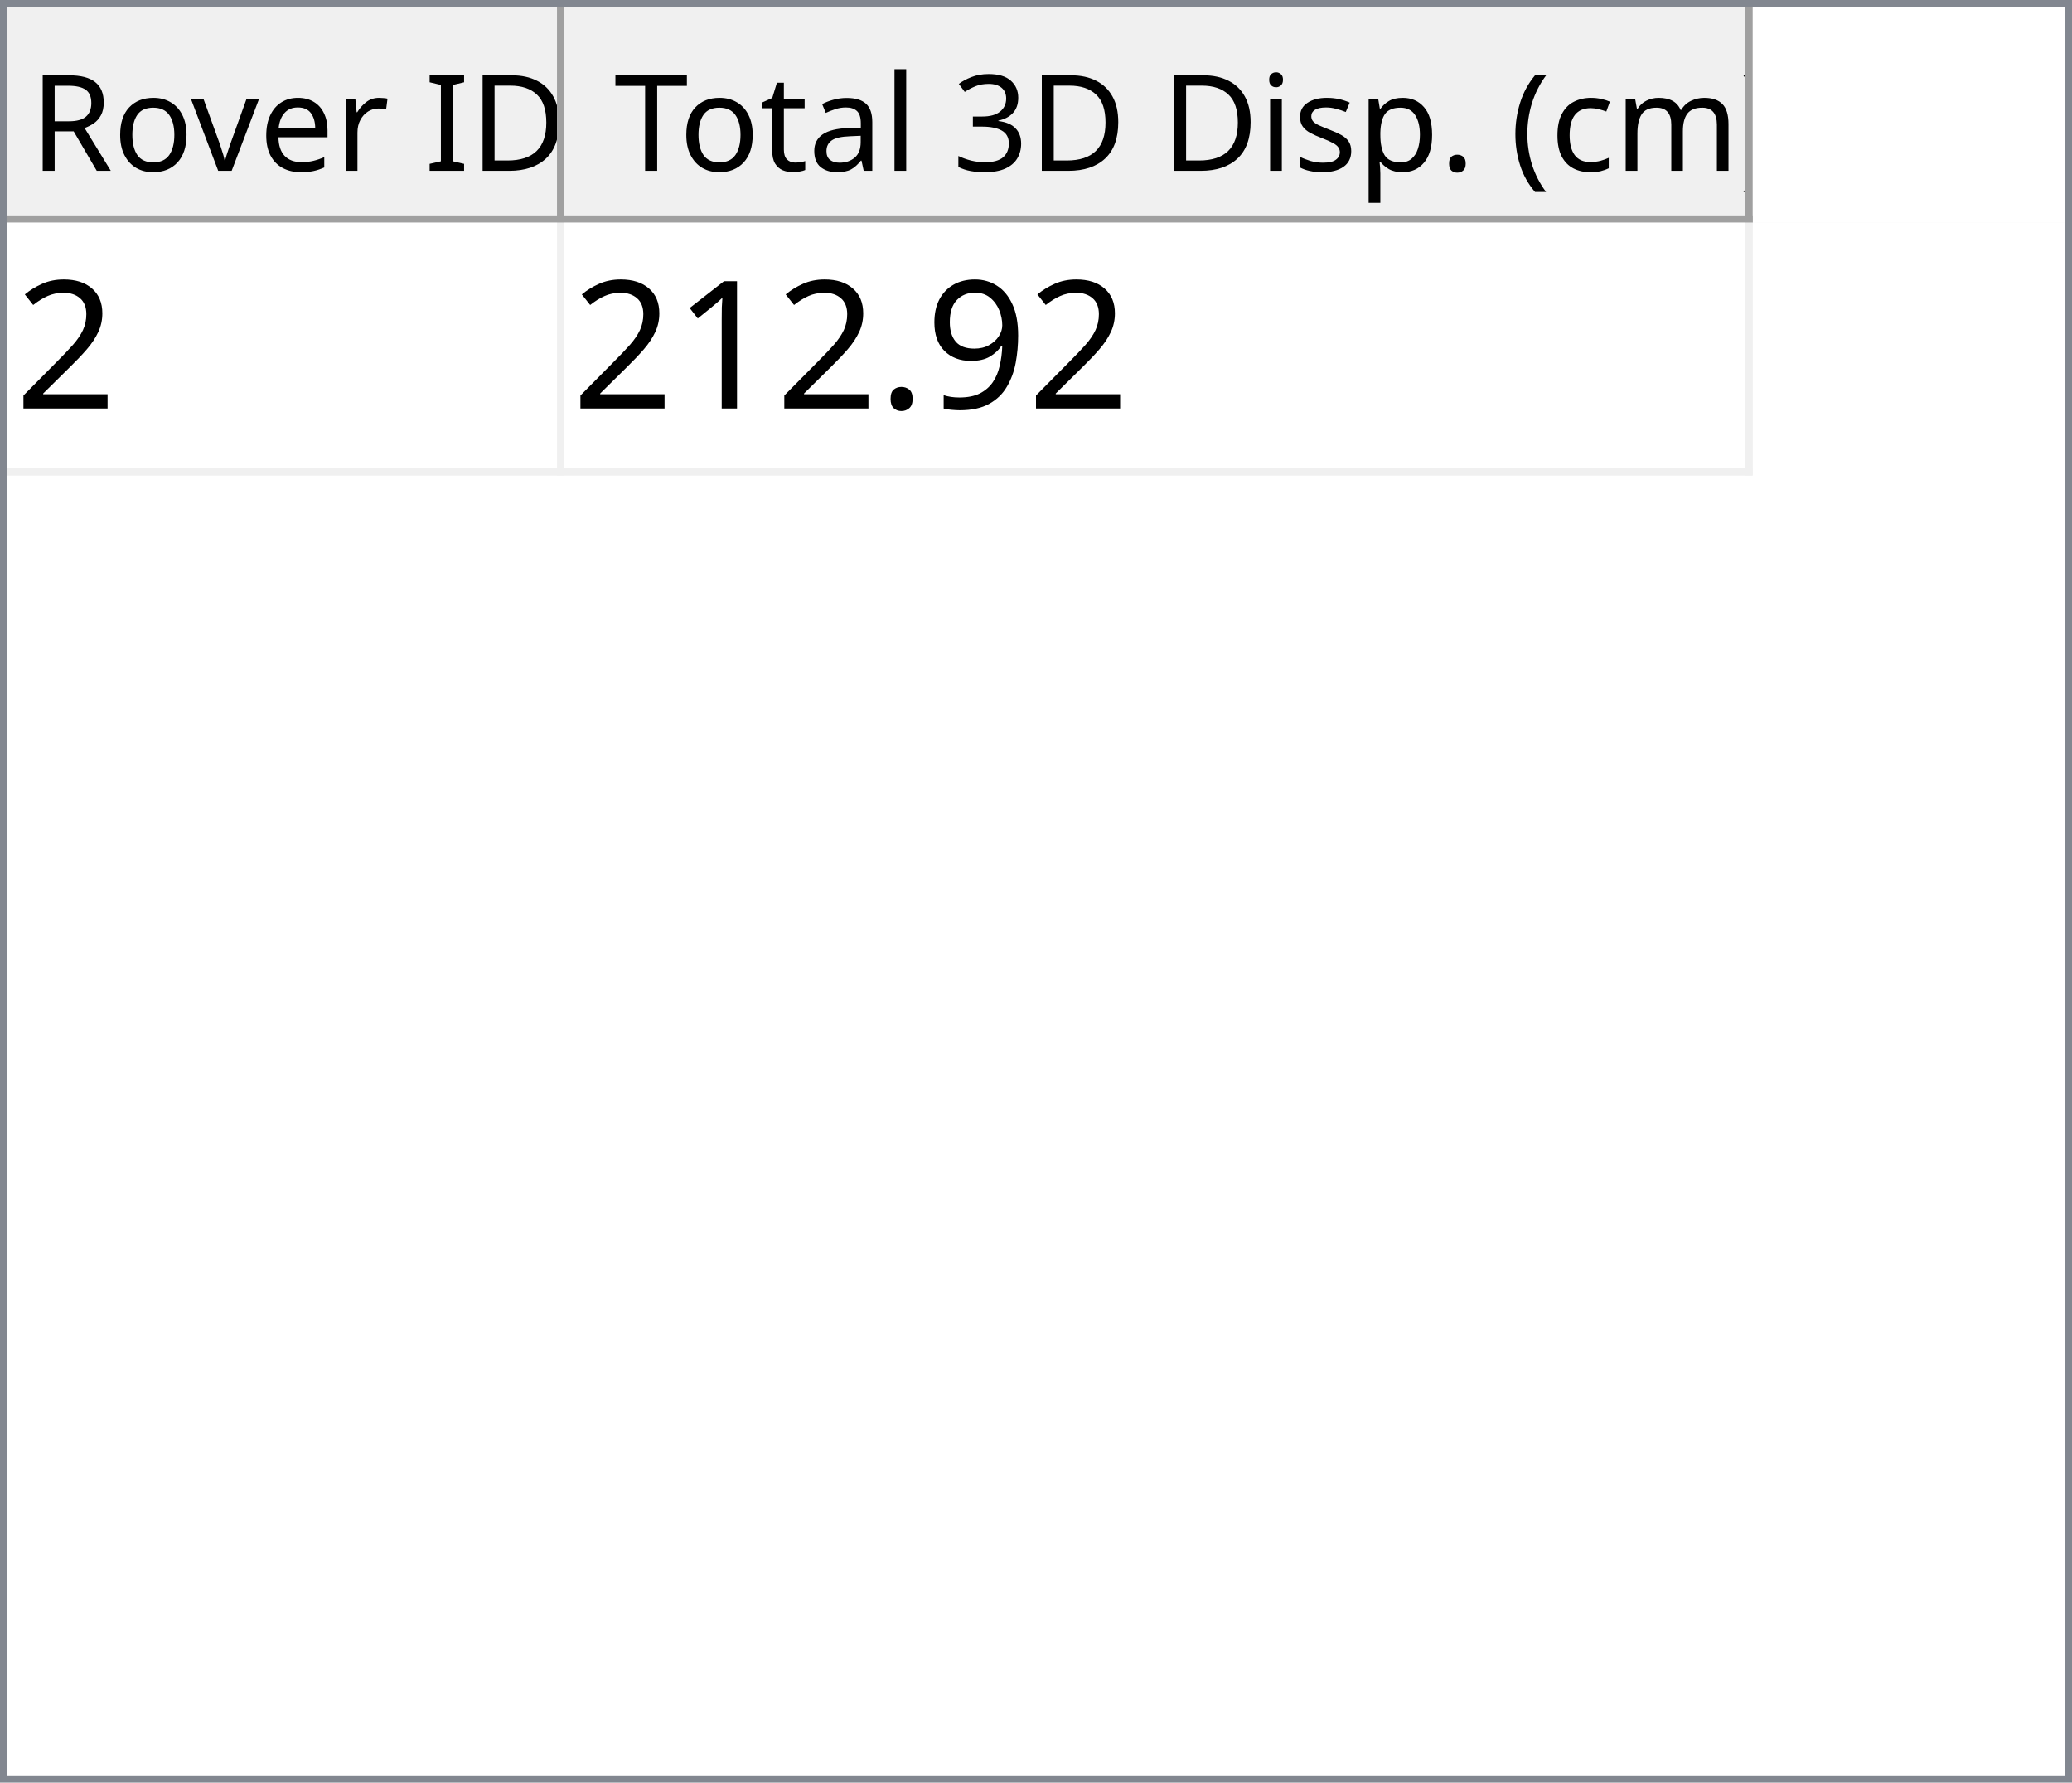
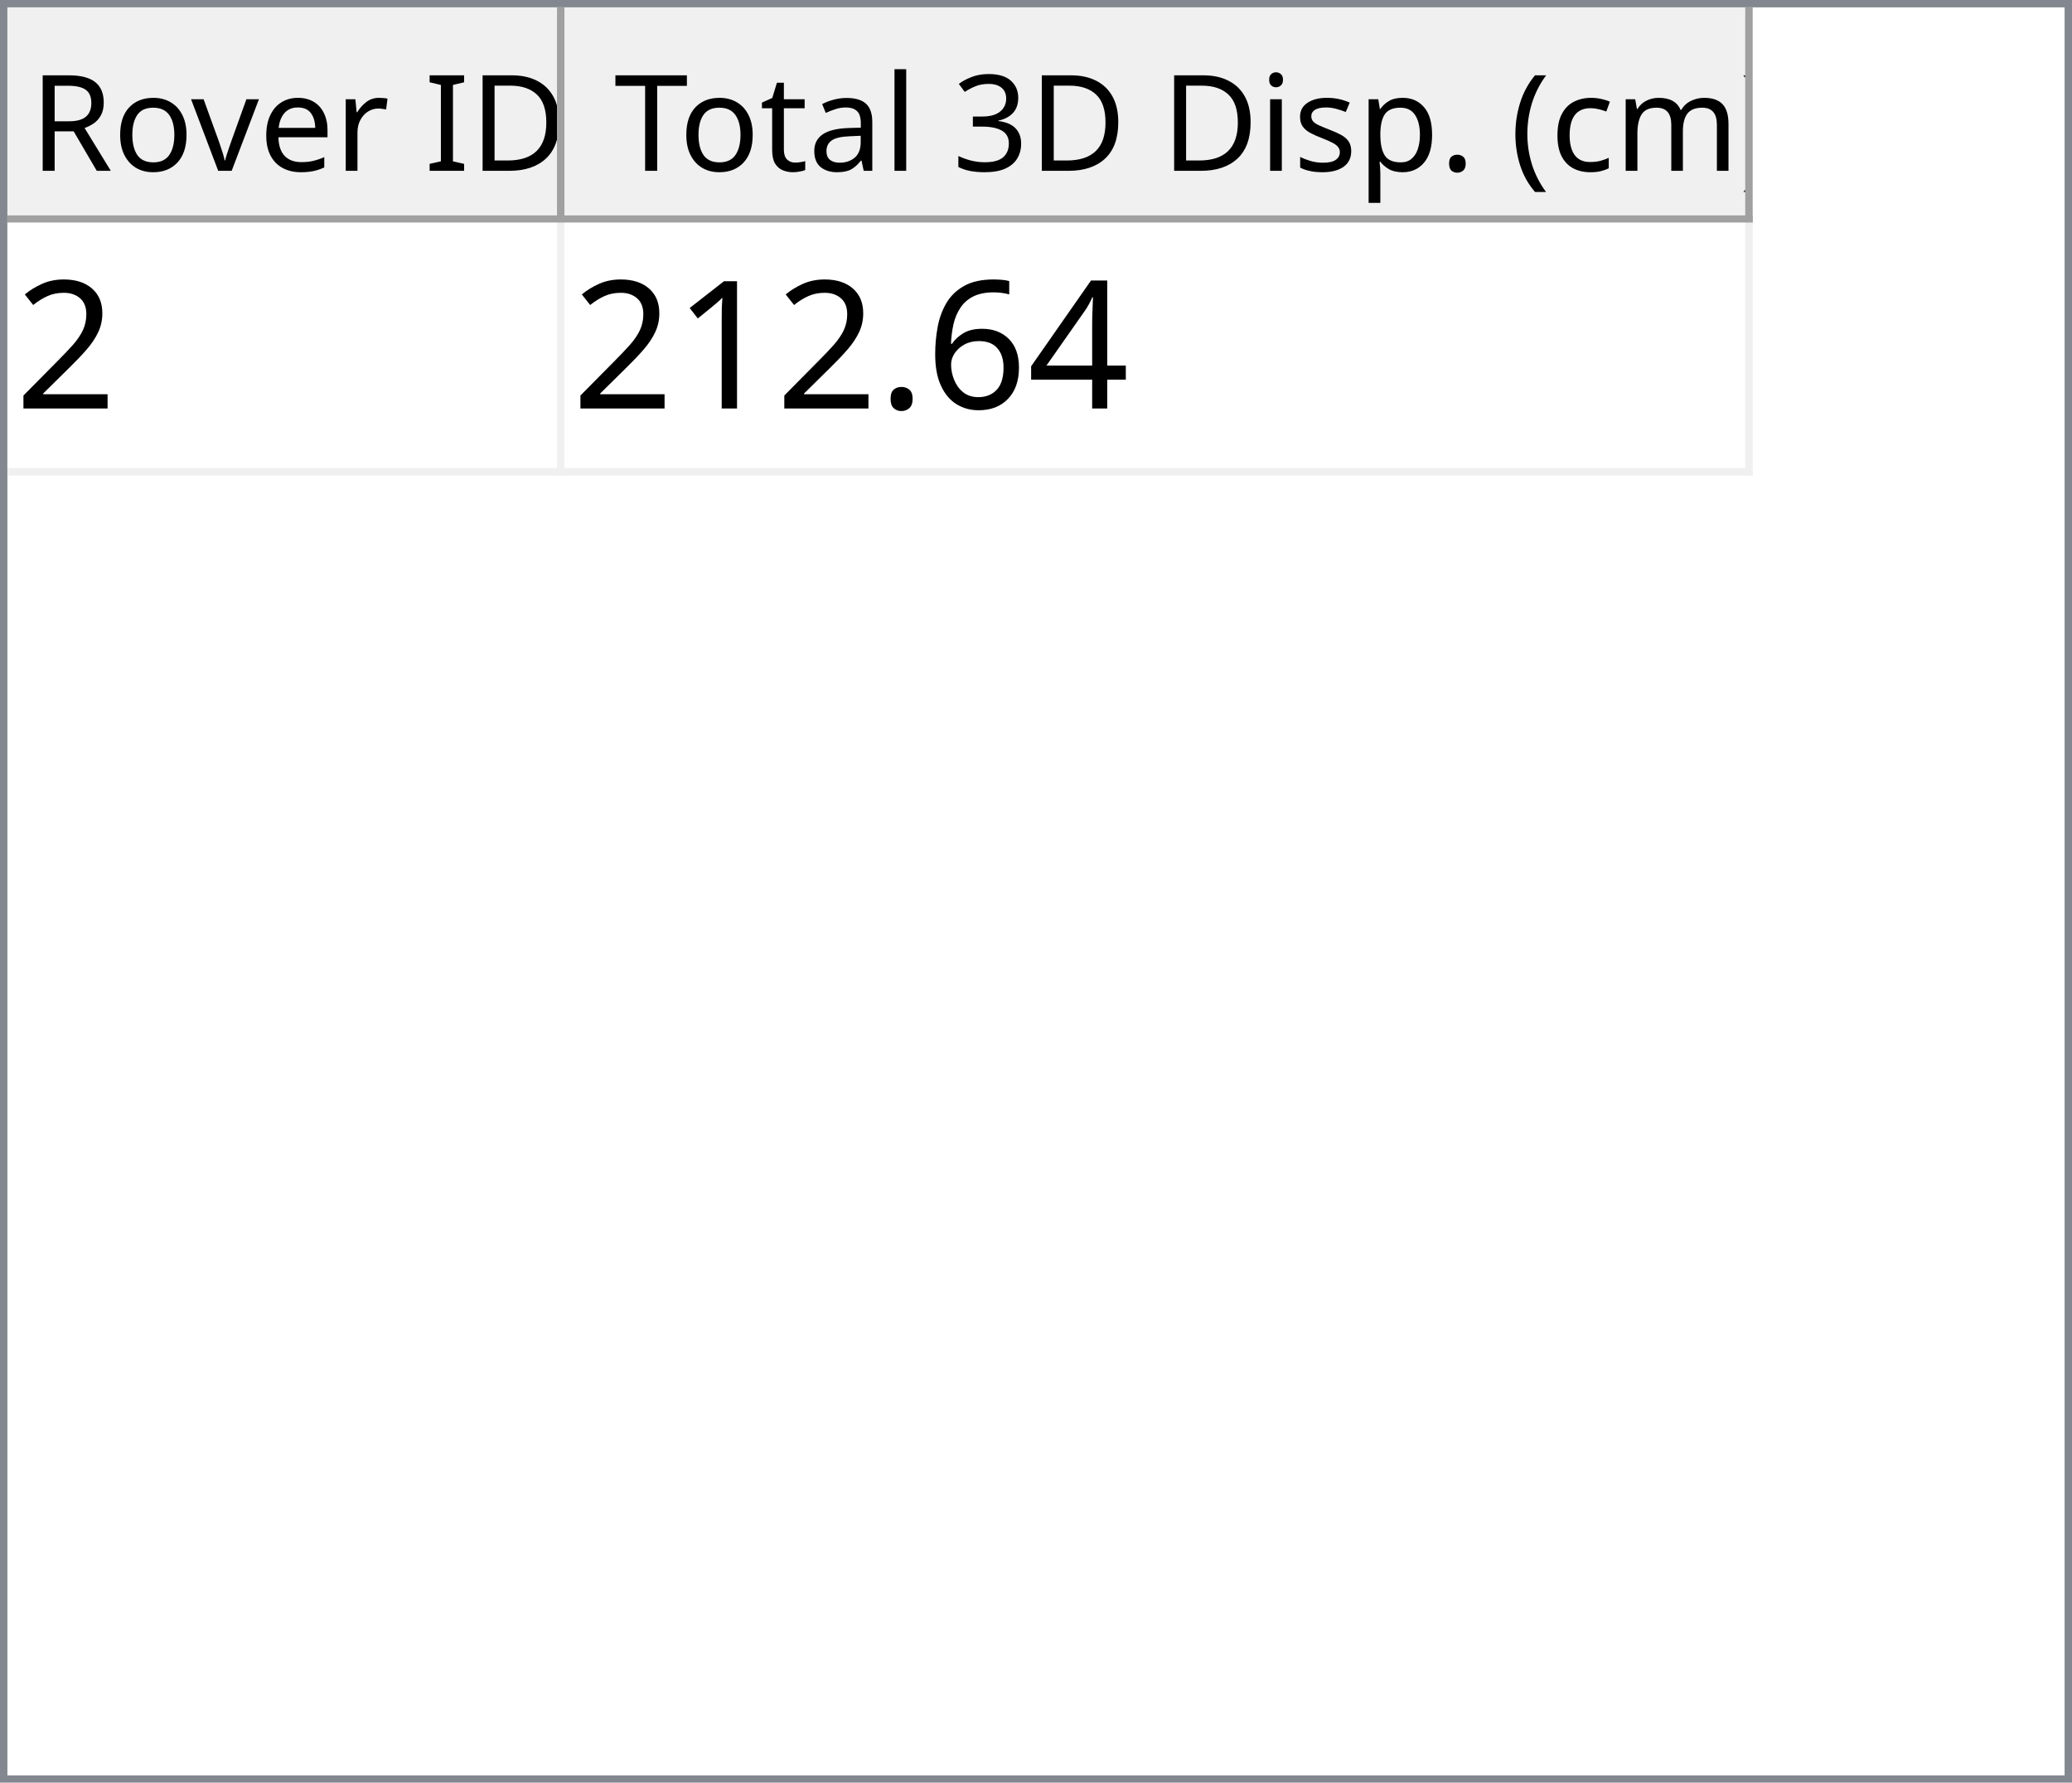
<svg xmlns="http://www.w3.org/2000/svg" style="fill-opacity:1; color-rendering:auto; color-interpolation:auto; text-rendering:auto; stroke:black; stroke-linecap:square; stroke-miterlimit:10; shape-rendering:auto; stroke-opacity:1; fill:black; stroke-dasharray:none; font-weight:normal; stroke-width:1; font-family:'Dialog'; font-style:normal; stroke-linejoin:miter; font-size:12px; stroke-dashoffset:0; image-rendering:auto;" width="279" height="240">
  <defs id="genericDefs" />
  <g>
    <defs id="defs1">
      <clipPath clipPathUnits="userSpaceOnUse" id="clipPath1">
        <path d="M0 0 L279 0 L279 240 L0 240 L0 0 Z" />
      </clipPath>
      <clipPath clipPathUnits="userSpaceOnUse" id="clipPath2">
        <path d="M0 0 L0 240 L279 240 L279 0 Z" />
      </clipPath>
      <clipPath clipPathUnits="userSpaceOnUse" id="clipPath3">
        <path d="M0 0 L0 29 L277 29 L277 0 Z" />
      </clipPath>
      <clipPath clipPathUnits="userSpaceOnUse" id="clipPath4">
        <path d="M0 0 L0 29 L75 29 L75 0 Z" />
      </clipPath>
      <clipPath clipPathUnits="userSpaceOnUse" id="clipPath5">
        <path d="M1 1 L1 28 L74 28 L74 1 Z" />
      </clipPath>
      <clipPath clipPathUnits="userSpaceOnUse" id="clipPath6">
        <path d="M0 0 L0 27 L73 27 L73 0 Z" />
      </clipPath>
      <clipPath clipPathUnits="userSpaceOnUse" id="clipPath7">
        <path d="M-0.5 -0.5 L-0.5 28.5 L74.5 28.5 L74.5 -0.5 Z" />
      </clipPath>
      <clipPath clipPathUnits="userSpaceOnUse" id="clipPath8">
        <path d="M0 0 L0 29 L160 29 L160 0 Z" />
      </clipPath>
      <clipPath clipPathUnits="userSpaceOnUse" id="clipPath9">
        <path d="M1 1 L1 28 L159 28 L159 1 Z" />
      </clipPath>
      <clipPath clipPathUnits="userSpaceOnUse" id="clipPath10">
        <path d="M0 0 L0 27 L158 27 L158 0 Z" />
      </clipPath>
      <clipPath clipPathUnits="userSpaceOnUse" id="clipPath11">
        <path d="M-0.5 -0.5 L-0.5 28.5 L159.5 28.5 L159.5 -0.5 Z" />
      </clipPath>
      <clipPath clipPathUnits="userSpaceOnUse" id="clipPath12">
        <path d="M0 0 L0 209 L277 209 L277 0 Z" />
      </clipPath>
      <clipPath clipPathUnits="userSpaceOnUse" id="clipPath13">
        <path d="M0 0 L0 34 L235 34 L235 0 Z" />
      </clipPath>
      <clipPath clipPathUnits="userSpaceOnUse" id="clipPath14">
        <path d="M-0.5 -0.5 L-0.5 33.5 L234.5 33.5 L234.5 -0.5 Z" />
      </clipPath>
      <clipPath clipPathUnits="userSpaceOnUse" id="clipPath15">
        <path d="M0 0 L0 33 L74 33 L74 0 Z" />
      </clipPath>
      <clipPath clipPathUnits="userSpaceOnUse" id="clipPath16">
        <path d="M0 0 L0 33 L159 33 L159 0 Z" />
      </clipPath>
      <font horiz-adv-x="64.551" id="font1">
        <font-face ascent="107.91" descent="25.098" units-per-em="100" style="font-style:normal; font-family:Segoe UI; font-weight:normal;" />
        <missing-glyph horiz-adv-x="64.551" d="M8.109 0 L8.109 68.266 L56.453 68.266 L56.453 0 L8.109 0 ZM15.328 7.234 L49.219 7.234 L49.219 61.031 L15.328 61.031 L15.328 7.234 Z" />
        <glyph unicode="D" horiz-adv-x="70.117" d="M9.188 0 L9.188 70.016 L28.516 70.016 Q65.531 70.016 65.531 35.891 Q65.531 19.672 55.25 9.836 Q44.969 0 27.734 0 L9.188 0 ZM17.391 62.594 L17.391 7.422 L27.828 7.422 Q41.609 7.422 49.273 14.797 Q56.938 22.172 56.938 35.688 Q56.938 62.594 28.328 62.594 L17.391 62.594 Z" />
        <glyph unicode="I" horiz-adv-x="26.611" d="M17.391 0 L9.188 0 L9.188 70.016 L17.391 70.016 L17.391 0 Z" />
        <glyph unicode=" " horiz-adv-x="27.393" d="" />
        <glyph unicode="r" horiz-adv-x="34.766" d="M34.188 41.891 Q32.078 43.5 28.125 43.5 Q23 43.5 19.555 38.672 Q16.109 33.844 16.109 25.484 L16.109 0 L8.109 0 L8.109 50 L16.109 50 L16.109 39.703 L16.312 39.703 Q18.016 44.969 21.531 47.922 Q25.047 50.875 29.391 50.875 Q32.516 50.875 34.188 50.203 L34.188 41.891 Z" />
        <glyph unicode="e" horiz-adv-x="52.295" d="M48.297 23 L12.984 23 Q13.188 14.656 17.484 10.109 Q21.781 5.562 29.297 5.562 Q37.75 5.562 44.828 11.141 L44.828 3.609 Q38.234 -1.172 27.391 -1.172 Q16.797 -1.172 10.742 5.641 Q4.688 12.453 4.688 24.812 Q4.688 36.469 11.305 43.82 Q17.922 51.172 27.734 51.172 Q37.547 51.172 42.922 44.828 Q48.297 38.484 48.297 27.203 L48.297 23 ZM40.094 29.781 Q40.047 36.719 36.75 40.578 Q33.453 44.438 27.594 44.438 Q21.922 44.438 17.969 40.383 Q14.016 36.328 13.094 29.781 L40.094 29.781 Z" />
        <glyph unicode="v" horiz-adv-x="47.9" d="M47.406 50 L27.484 0 L19.625 0 L0.688 50 L9.469 50 L22.172 13.672 Q23.578 9.672 23.922 6.688 L24.125 6.688 Q24.609 10.453 25.688 13.484 L38.969 50 L47.406 50 Z" />
        <glyph unicode="o" horiz-adv-x="58.594" d="M29 -1.172 Q17.922 -1.172 11.305 5.836 Q4.688 12.844 4.688 24.422 Q4.688 37.016 11.57 44.094 Q18.453 51.172 30.172 51.172 Q41.359 51.172 47.633 44.289 Q53.906 37.406 53.906 25.203 Q53.906 13.234 47.141 6.031 Q40.375 -1.172 29 -1.172 ZM29.594 44.438 Q21.875 44.438 17.383 39.188 Q12.891 33.938 12.891 24.703 Q12.891 15.828 17.43 10.695 Q21.969 5.562 29.594 5.562 Q37.359 5.562 41.531 10.594 Q45.703 15.625 45.703 24.906 Q45.703 34.281 41.531 39.359 Q37.359 44.438 29.594 44.438 Z" />
        <glyph unicode="R" horiz-adv-x="59.814" d="M59.375 0 L49.609 0 L37.891 19.625 Q36.281 22.359 34.766 24.289 Q33.25 26.219 31.664 27.438 Q30.078 28.656 28.25 29.219 Q26.422 29.781 24.125 29.781 L17.391 29.781 L17.391 0 L9.188 0 L9.188 70.016 L30.078 70.016 Q34.672 70.016 38.555 68.867 Q42.438 67.719 45.289 65.375 Q48.141 63.031 49.758 59.547 Q51.375 56.062 51.375 51.375 Q51.375 47.703 50.273 44.656 Q49.172 41.609 47.148 39.211 Q45.125 36.812 42.266 35.133 Q39.406 33.453 35.844 32.516 L35.844 32.328 Q37.594 31.547 38.891 30.547 Q40.188 29.547 41.359 28.18 Q42.531 26.812 43.68 25.078 Q44.828 23.344 46.234 21.047 L59.375 0 ZM17.391 62.594 L17.391 37.203 L28.516 37.203 Q31.594 37.203 34.203 38.133 Q36.812 39.062 38.719 40.797 Q40.625 42.531 41.703 45.047 Q42.781 47.562 42.781 50.688 Q42.781 56.297 39.141 59.445 Q35.5 62.594 28.609 62.594 L17.391 62.594 Z" />
        <glyph unicode=")" horiz-adv-x="30.176" d="M8.297 -15.922 L1.172 -15.922 Q16.406 2.344 16.406 26.812 Q16.406 51.469 1.078 70.016 L8.297 70.016 Q23.531 52.156 23.531 26.703 Q23.531 1.375 8.297 -15.922 Z" />
        <glyph unicode="m" horiz-adv-x="86.133" d="M79.109 0 L71.094 0 L71.094 28.719 Q71.094 37.016 68.531 40.727 Q65.969 44.438 59.906 44.438 Q54.781 44.438 51.195 39.75 Q47.609 35.062 47.609 28.516 L47.609 0 L39.594 0 L39.594 29.688 Q39.594 44.438 28.219 44.438 Q22.953 44.438 19.531 40.016 Q16.109 35.594 16.109 28.516 L16.109 0 L8.109 0 L8.109 50 L16.109 50 L16.109 42.094 L16.312 42.094 Q21.625 51.172 31.844 51.172 Q36.969 51.172 40.773 48.312 Q44.578 45.453 46 40.828 Q51.562 51.172 62.594 51.172 Q79.109 51.172 79.109 30.812 L79.109 0 Z" />
        <glyph unicode="c" horiz-adv-x="46.191" d="M42.188 2.297 Q36.422 -1.172 28.516 -1.172 Q17.828 -1.172 11.258 5.789 Q4.688 12.75 4.688 23.828 Q4.688 36.188 11.766 43.68 Q18.844 51.172 30.672 51.172 Q37.25 51.172 42.281 48.734 L42.281 40.531 Q36.719 44.438 30.375 44.438 Q22.703 44.438 17.797 38.945 Q12.891 33.453 12.891 24.516 Q12.891 15.719 17.508 10.641 Q22.125 5.562 29.891 5.562 Q36.422 5.562 42.188 9.906 L42.188 2.297 Z" />
        <glyph unicode="(" horiz-adv-x="30.176" d="M29.109 -15.922 L21.969 -15.922 Q6.844 1.375 6.844 26.703 Q6.844 52.156 21.969 70.016 L29.203 70.016 Q13.875 51.469 13.875 26.812 Q13.875 2.344 29.109 -15.922 Z" />
        <glyph unicode="." horiz-adv-x="21.68" d="M10.891 -1.078 Q8.641 -1.078 7.055 0.539 Q5.469 2.156 5.469 4.391 Q5.469 6.641 7.055 8.273 Q8.641 9.906 10.891 9.906 Q13.188 9.906 14.797 8.273 Q16.406 6.641 16.406 4.391 Q16.406 2.156 14.797 0.539 Q13.188 -1.078 10.891 -1.078 Z" />
        <glyph unicode="p" horiz-adv-x="58.789" d="M16.312 7.234 L16.109 7.234 L16.109 -23 L8.109 -23 L8.109 50 L16.109 50 L16.109 41.219 L16.312 41.219 Q22.219 51.172 33.594 51.172 Q43.266 51.172 48.688 44.461 Q54.109 37.75 54.109 26.469 Q54.109 13.922 48 6.375 Q41.891 -1.172 31.297 -1.172 Q21.578 -1.172 16.312 7.234 ZM16.109 27.391 L16.109 20.406 Q16.109 14.203 20.141 9.883 Q24.172 5.562 30.375 5.562 Q37.641 5.562 41.773 11.133 Q45.906 16.703 45.906 26.609 Q45.906 34.969 42.047 39.703 Q38.188 44.438 31.594 44.438 Q24.609 44.438 20.359 39.578 Q16.109 34.719 16.109 27.391 Z" />
        <glyph unicode="s" horiz-adv-x="42.432" d="M5.078 1.812 L5.078 10.406 Q11.625 5.562 19.484 5.562 Q30.031 5.562 30.031 12.594 Q30.031 14.594 29.125 15.992 Q28.219 17.391 26.68 18.461 Q25.141 19.531 23.07 20.383 Q21 21.234 18.609 22.172 Q15.281 23.484 12.766 24.828 Q10.25 26.172 8.57 27.859 Q6.891 29.547 6.031 31.695 Q5.172 33.844 5.172 36.719 Q5.172 40.234 6.789 42.945 Q8.406 45.656 11.086 47.484 Q13.766 49.312 17.211 50.242 Q20.656 51.172 24.312 51.172 Q30.812 51.172 35.938 48.922 L35.938 40.828 Q30.422 44.438 23.25 44.438 Q21 44.438 19.195 43.922 Q17.391 43.406 16.094 42.477 Q14.797 41.547 14.086 40.258 Q13.375 38.969 13.375 37.406 Q13.375 35.453 14.086 34.133 Q14.797 32.812 16.164 31.789 Q17.531 30.766 19.484 29.938 Q21.438 29.109 23.922 28.125 Q27.25 26.859 29.883 25.516 Q32.516 24.172 34.375 22.484 Q36.234 20.797 37.234 18.602 Q38.234 16.406 38.234 13.375 Q38.234 9.672 36.602 6.938 Q34.969 4.203 32.234 2.398 Q29.5 0.594 25.93 -0.289 Q22.359 -1.172 18.453 -1.172 Q10.75 -1.172 5.078 1.812 Z" />
        <glyph unicode="i" horiz-adv-x="24.219" d="M12.203 62.703 Q10.062 62.703 8.547 64.164 Q7.031 65.625 7.031 67.875 Q7.031 70.125 8.547 71.609 Q10.062 73.094 12.203 73.094 Q14.406 73.094 15.945 71.609 Q17.484 70.125 17.484 67.875 Q17.484 65.719 15.945 64.211 Q14.406 62.703 12.203 62.703 ZM16.109 0 L8.109 0 L8.109 50 L16.109 50 L16.109 0 Z" />
        <glyph unicode="3" horiz-adv-x="53.906" d="M46.531 19.828 Q46.531 15.094 44.75 11.211 Q42.969 7.328 39.719 4.57 Q36.469 1.812 31.93 0.297 Q27.391 -1.219 21.922 -1.219 Q11.922 -1.219 6 2.594 L6 11.188 Q13.094 5.609 22.219 5.609 Q25.875 5.609 28.828 6.539 Q31.781 7.469 33.906 9.227 Q36.031 10.984 37.18 13.477 Q38.328 15.969 38.328 19.094 Q38.328 32.812 18.797 32.812 L12.984 32.812 L12.984 39.594 L18.5 39.594 Q35.797 39.594 35.797 52.484 Q35.797 64.406 22.609 64.406 Q15.188 64.406 8.688 59.422 L8.688 67.188 Q15.375 71.188 24.609 71.188 Q29 71.188 32.57 69.969 Q36.141 68.75 38.68 66.555 Q41.219 64.359 42.609 61.281 Q44 58.203 44 54.5 Q44 40.672 30.031 36.719 L30.031 36.531 Q33.594 36.141 36.625 34.797 Q39.656 33.453 41.852 31.305 Q44.047 29.156 45.289 26.25 Q46.531 23.344 46.531 19.828 Z" />
        <glyph unicode="l" horiz-adv-x="24.219" d="M16.109 0 L8.109 0 L8.109 74.031 L16.109 74.031 L16.109 0 Z" />
        <glyph unicode="a" horiz-adv-x="50.879" d="M43.891 0 L35.891 0 L35.891 7.812 L35.688 7.812 Q30.469 -1.172 20.312 -1.172 Q12.844 -1.172 8.617 2.781 Q4.391 6.734 4.391 13.281 Q4.391 27.297 20.906 29.594 L35.891 31.688 Q35.891 44.438 25.594 44.438 Q16.547 44.438 9.281 38.281 L9.281 46.484 Q16.656 51.172 26.266 51.172 Q43.891 51.172 43.891 32.516 L43.891 0 ZM35.891 25.297 L23.828 23.641 Q18.266 22.859 15.43 20.875 Q12.594 18.891 12.594 13.875 Q12.594 10.203 15.211 7.883 Q17.828 5.562 22.172 5.562 Q28.125 5.562 32.008 9.742 Q35.891 13.922 35.891 20.312 L35.891 25.297 Z" />
        <glyph unicode="t" horiz-adv-x="33.887" d="M31.297 0.484 Q28.469 -1.078 23.828 -1.078 Q10.688 -1.078 10.688 13.578 L10.688 43.172 L2.094 43.172 L2.094 50 L10.688 50 L10.688 62.203 L18.703 64.797 L18.703 50 L31.297 50 L31.297 43.172 L18.703 43.172 L18.703 14.984 Q18.703 9.969 20.414 7.82 Q22.125 5.672 26.078 5.672 Q29.109 5.672 31.297 7.328 L31.297 0.484 Z" />
        <glyph unicode="T" horiz-adv-x="52.393" d="M50.594 62.594 L30.375 62.594 L30.375 0 L22.172 0 L22.172 62.594 L2 62.594 L2 70.016 L50.594 70.016 L50.594 62.594 Z" />
      </font>
      <font horiz-adv-x="75.0" id="font2">
        <font-face ascent="100.537" descent="21.973" units-per-em="100" style="font-style:normal; font-family:sans-serif; font-weight:normal;" />
        <missing-glyph horiz-adv-x="75.0" d="M12.5 0 L12.5 62.5 L62.5 62.5 L62.5 0 L12.5 0 ZM14.062 1.562 L60.938 1.562 L60.938 60.938 L14.062 60.938 L14.062 1.562 Z" />
        <glyph unicode="2" horiz-adv-x="55.615" d="M50.344 8.453 L50.344 0 L3.031 0 Q2.938 3.172 4.047 6.109 Q5.859 10.938 9.836 15.625 Q13.812 20.312 21.344 26.469 Q33.016 36.031 37.117 41.625 Q41.219 47.219 41.219 52.203 Q41.219 57.422 37.477 61.008 Q33.734 64.594 27.734 64.594 Q21.391 64.594 17.578 60.789 Q13.766 56.984 13.719 50.25 L4.688 51.172 Q5.609 61.281 11.664 66.578 Q17.719 71.875 27.938 71.875 Q38.234 71.875 44.242 66.164 Q50.25 60.453 50.25 52 Q50.25 47.703 48.492 43.555 Q46.734 39.406 42.656 34.812 Q38.578 30.219 29.109 22.219 Q21.188 15.578 18.945 13.211 Q16.703 10.844 15.234 8.453 L50.344 8.453 Z" />
-         <glyph unicode="9" horiz-adv-x="55.615" d="M5.469 16.547 L13.922 17.328 Q14.984 11.375 18.016 8.688 Q21.047 6 25.781 6 Q29.828 6 32.883 7.859 Q35.938 9.719 37.891 12.82 Q39.844 15.922 41.164 21.195 Q42.484 26.469 42.484 31.938 Q42.484 32.516 42.438 33.688 Q39.797 29.5 35.234 26.883 Q30.672 24.266 25.344 24.266 Q16.453 24.266 10.305 30.711 Q4.156 37.156 4.156 47.703 Q4.156 58.594 10.578 65.234 Q17 71.875 26.656 71.875 Q33.641 71.875 39.43 68.117 Q45.219 64.359 48.219 57.398 Q51.219 50.438 51.219 37.25 Q51.219 23.531 48.242 15.406 Q45.266 7.281 39.383 3.031 Q33.5 -1.219 25.594 -1.219 Q17.188 -1.219 11.867 3.445 Q6.547 8.109 5.469 16.547 ZM41.453 48.141 Q41.453 55.719 37.43 60.156 Q33.406 64.594 27.734 64.594 Q21.875 64.594 17.531 59.812 Q13.188 55.031 13.188 47.406 Q13.188 40.578 17.312 36.305 Q21.438 32.031 27.484 32.031 Q33.594 32.031 37.523 36.305 Q41.453 40.578 41.453 48.141 Z" />
+         <glyph unicode="4" horiz-adv-x="55.615" d="M32.328 0 L32.328 17.141 L1.266 17.141 L1.266 25.203 L33.938 71.578 L41.109 71.578 L41.109 25.203 L50.781 25.203 L50.781 17.141 L41.109 17.141 L41.109 0 L32.328 0 ZM32.328 25.203 L32.328 57.469 L9.906 25.203 L32.328 25.203 Z" />
+         <glyph unicode="6" horiz-adv-x="55.615" d="M49.75 54.047 L41.016 53.375 Q39.844 58.547 37.703 60.891 Q34.125 64.656 28.906 64.656 Q24.703 64.656 21.531 62.312 Q17.391 59.281 14.992 53.469 Q12.594 47.656 12.5 36.922 Q15.672 41.75 20.266 44.094 Q24.859 46.438 29.891 46.438 Q38.672 46.438 44.852 39.969 Q51.031 33.5 51.031 23.25 Q51.031 16.5 48.125 10.719 Q45.219 4.938 40.141 1.859 Q35.062 -1.219 28.609 -1.219 Q17.625 -1.219 10.695 6.859 Q3.766 14.938 3.766 33.5 Q3.766 54.25 11.422 63.672 Q18.109 71.875 29.438 71.875 Q37.891 71.875 43.289 67.141 Q48.688 62.406 49.75 54.047 ZM13.875 23.188 Q13.875 18.656 15.797 14.508 Q17.719 10.359 21.188 8.18 Q24.656 6 28.469 6 Q34.031 6 38.039 10.492 Q42.047 14.984 42.047 22.703 Q42.047 30.125 38.086 34.398 Q34.125 38.672 28.125 38.672 Q22.172 38.672 18.023 34.398 Q13.875 30.125 13.875 23.188 Z" />
        <glyph unicode="." horiz-adv-x="27.783" d="M9.078 0 L9.078 10.016 L19.094 10.016 L19.094 0 L9.078 0 Z" />
        <glyph unicode="1" horiz-adv-x="55.615" d="M37.25 0 L28.469 0 L28.469 56 Q25.297 52.984 20.141 49.953 Q14.984 46.922 10.891 45.406 L10.891 53.906 Q18.266 57.375 23.781 62.305 Q29.297 67.234 31.594 71.875 L37.25 71.875 L37.25 0 Z" />
      </font>
    </defs>
    <g style="fill:white; stroke:white;">
      <rect x="0" y="0" width="279" style="clip-path:url(#clipPath1); stroke:none;" height="240" />
    </g>
    <g style="fill:white; text-rendering:optimizeSpeed; color-rendering:optimizeSpeed; image-rendering:optimizeSpeed; shape-rendering:crispEdges; stroke:white; color-interpolation:sRGB;">
      <rect x="0" width="279" height="240" y="0" style="stroke:none;" />
      <path style="stroke:none;" d="M0 240 L279 240 L279 0 L0 0 Z" />
    </g>
    <g style="fill:rgb(240,240,240); font-size:18px; font-family:'Segoe UI'; stroke:rgb(240,240,240);">
      <rect x="0" y="0" width="279" style="clip-path:url(#clipPath2); stroke:none;" height="240" />
    </g>
    <g style="fill:rgb(130,135,144); font-size:18px; font-family:'Segoe UI'; stroke:rgb(130,135,144);">
      <path d="M0 0 L279 0 L279 240 L0 240 L0 0 ZM1 1 L278 1 L278 239 L1 239 L1 1 Z" style="fill-rule:evenodd; clip-path:url(#clipPath2); stroke:none;" />
    </g>
    <g style="fill:white; font-size:18px; font-family:'Segoe UI'; stroke:white;" transform="translate(1,1)">
      <rect x="0" y="0" width="277" style="clip-path:url(#clipPath3); stroke:none;" height="29" />
    </g>
    <g style="fill:rgb(240,240,240); font-size:18px; font-family:'Segoe UI'; stroke:rgb(240,240,240);" transform="translate(1,1)">
      <rect x="0" y="0" width="75" style="clip-path:url(#clipPath4); stroke:none;" height="29" />
    </g>
    <g style="font-family:'Segoe UI'; font-size:18px;" transform="translate(2,2)">
      <text x="2" xml:space="preserve" y="21" style="clip-path:url(#clipPath6); stroke:none;">Rover ID</text>
    </g>
    <g transform="translate(1.5,1.5)" style="fill:rgb(160,160,160); font-size:18px; font-family:'Segoe UI'; stroke:rgb(160,160,160); stroke-linejoin:bevel;">
      <line x1="74" x2="74" y1="0" style="fill:none; clip-path:url(#clipPath7);" y2="28" />
    </g>
    <g transform="matrix(1,0,0,1,1,1) translate(0.5,0.5)" style="fill:rgb(160,160,160); font-size:18px; font-family:'Segoe UI'; stroke:rgb(160,160,160); stroke-linejoin:bevel;">
      <line x1="0" x2="74" y1="28" style="fill:none; clip-path:url(#clipPath7);" y2="28" />
    </g>
    <g style="fill:rgb(240,240,240); font-size:18px; font-family:'Segoe UI'; stroke:rgb(240,240,240);" transform="translate(76,1)">
      <rect x="0" y="0" width="160" style="clip-path:url(#clipPath8); stroke:none;" height="29" />
    </g>
    <g style="font-family:'Segoe UI'; font-size:18px;" transform="translate(77,2)">
      <text x="1" xml:space="preserve" y="21" style="clip-path:url(#clipPath10); stroke:none;"> Total 3D Disp. (cm)</text>
    </g>
    <g transform="translate(76.5,1.5)" style="fill:rgb(160,160,160); font-size:18px; font-family:'Segoe UI'; stroke:rgb(160,160,160); stroke-linejoin:bevel;">
      <line x1="159" x2="159" y1="0" style="fill:none; clip-path:url(#clipPath11);" y2="28" />
    </g>
    <g transform="matrix(1,0,0,1,76,1) translate(0.5,0.5)" style="fill:rgb(160,160,160); font-size:18px; font-family:'Segoe UI'; stroke:rgb(160,160,160); stroke-linejoin:bevel;">
      <line x1="0" x2="159" y1="28" style="fill:none; clip-path:url(#clipPath11);" y2="28" />
    </g>
    <g style="fill:white; font-size:18px; font-family:'Segoe UI'; stroke:white;" transform="translate(1,30)">
      <rect x="0" y="0" width="277" style="clip-path:url(#clipPath12); stroke:none;" height="209" />
    </g>
    <g style="fill:rgb(240,240,240); font-size:24px; font-family:sans-serif; stroke:rgb(240,240,240);" transform="translate(1,30)">
      <rect x="0" y="0" width="235" style="clip-path:url(#clipPath13); stroke:none;" height="34" />
      <line transform="translate(0.5,0.5)" x1="0" x2="234" y1="33" style="clip-path:url(#clipPath14); fill:none; stroke-linejoin:bevel;" y2="33" />
    </g>
    <g transform="matrix(1,0,0,1,1,30) translate(0.5,0.5)" style="fill:rgb(240,240,240); font-size:24px; font-family:sans-serif; stroke:rgb(240,240,240); stroke-linejoin:bevel;">
      <line x1="74" x2="74" y1="0" style="fill:none; clip-path:url(#clipPath14);" y2="33" />
    </g>
    <g transform="matrix(1,0,0,1,1,30) translate(0.5,0.5)" style="fill:rgb(240,240,240); font-size:24px; font-family:sans-serif; stroke:rgb(240,240,240); stroke-linejoin:bevel;">
      <line x1="234" x2="234" y1="0" style="fill:none; clip-path:url(#clipPath14);" y2="33" />
    </g>
    <g style="fill:white; font-size:24px; font-family:sans-serif; stroke:white;" transform="matrix(1,0,0,1,1,30)">
      <rect x="0" y="0" width="74" style="clip-path:url(#clipPath15); stroke:none;" height="33" />
      <text x="1" y="25" style="fill:black; clip-path:url(#clipPath15); stroke:none;" xml:space="preserve">2</text>
    </g>
    <g style="fill:white; font-size:24px; font-family:sans-serif; stroke:white;" transform="matrix(1,0,0,1,1,30) translate(75,0)">
      <rect x="0" y="0" width="159" style="clip-path:url(#clipPath16); stroke:none;" height="33" />
-       <text x="1" y="25" style="fill:black; clip-path:url(#clipPath16); stroke:none;" xml:space="preserve">212.92</text>
+       <text x="1" y="25" style="fill:black; clip-path:url(#clipPath16); stroke:none;" xml:space="preserve">212.64</text>
    </g>
  </g>
</svg>
